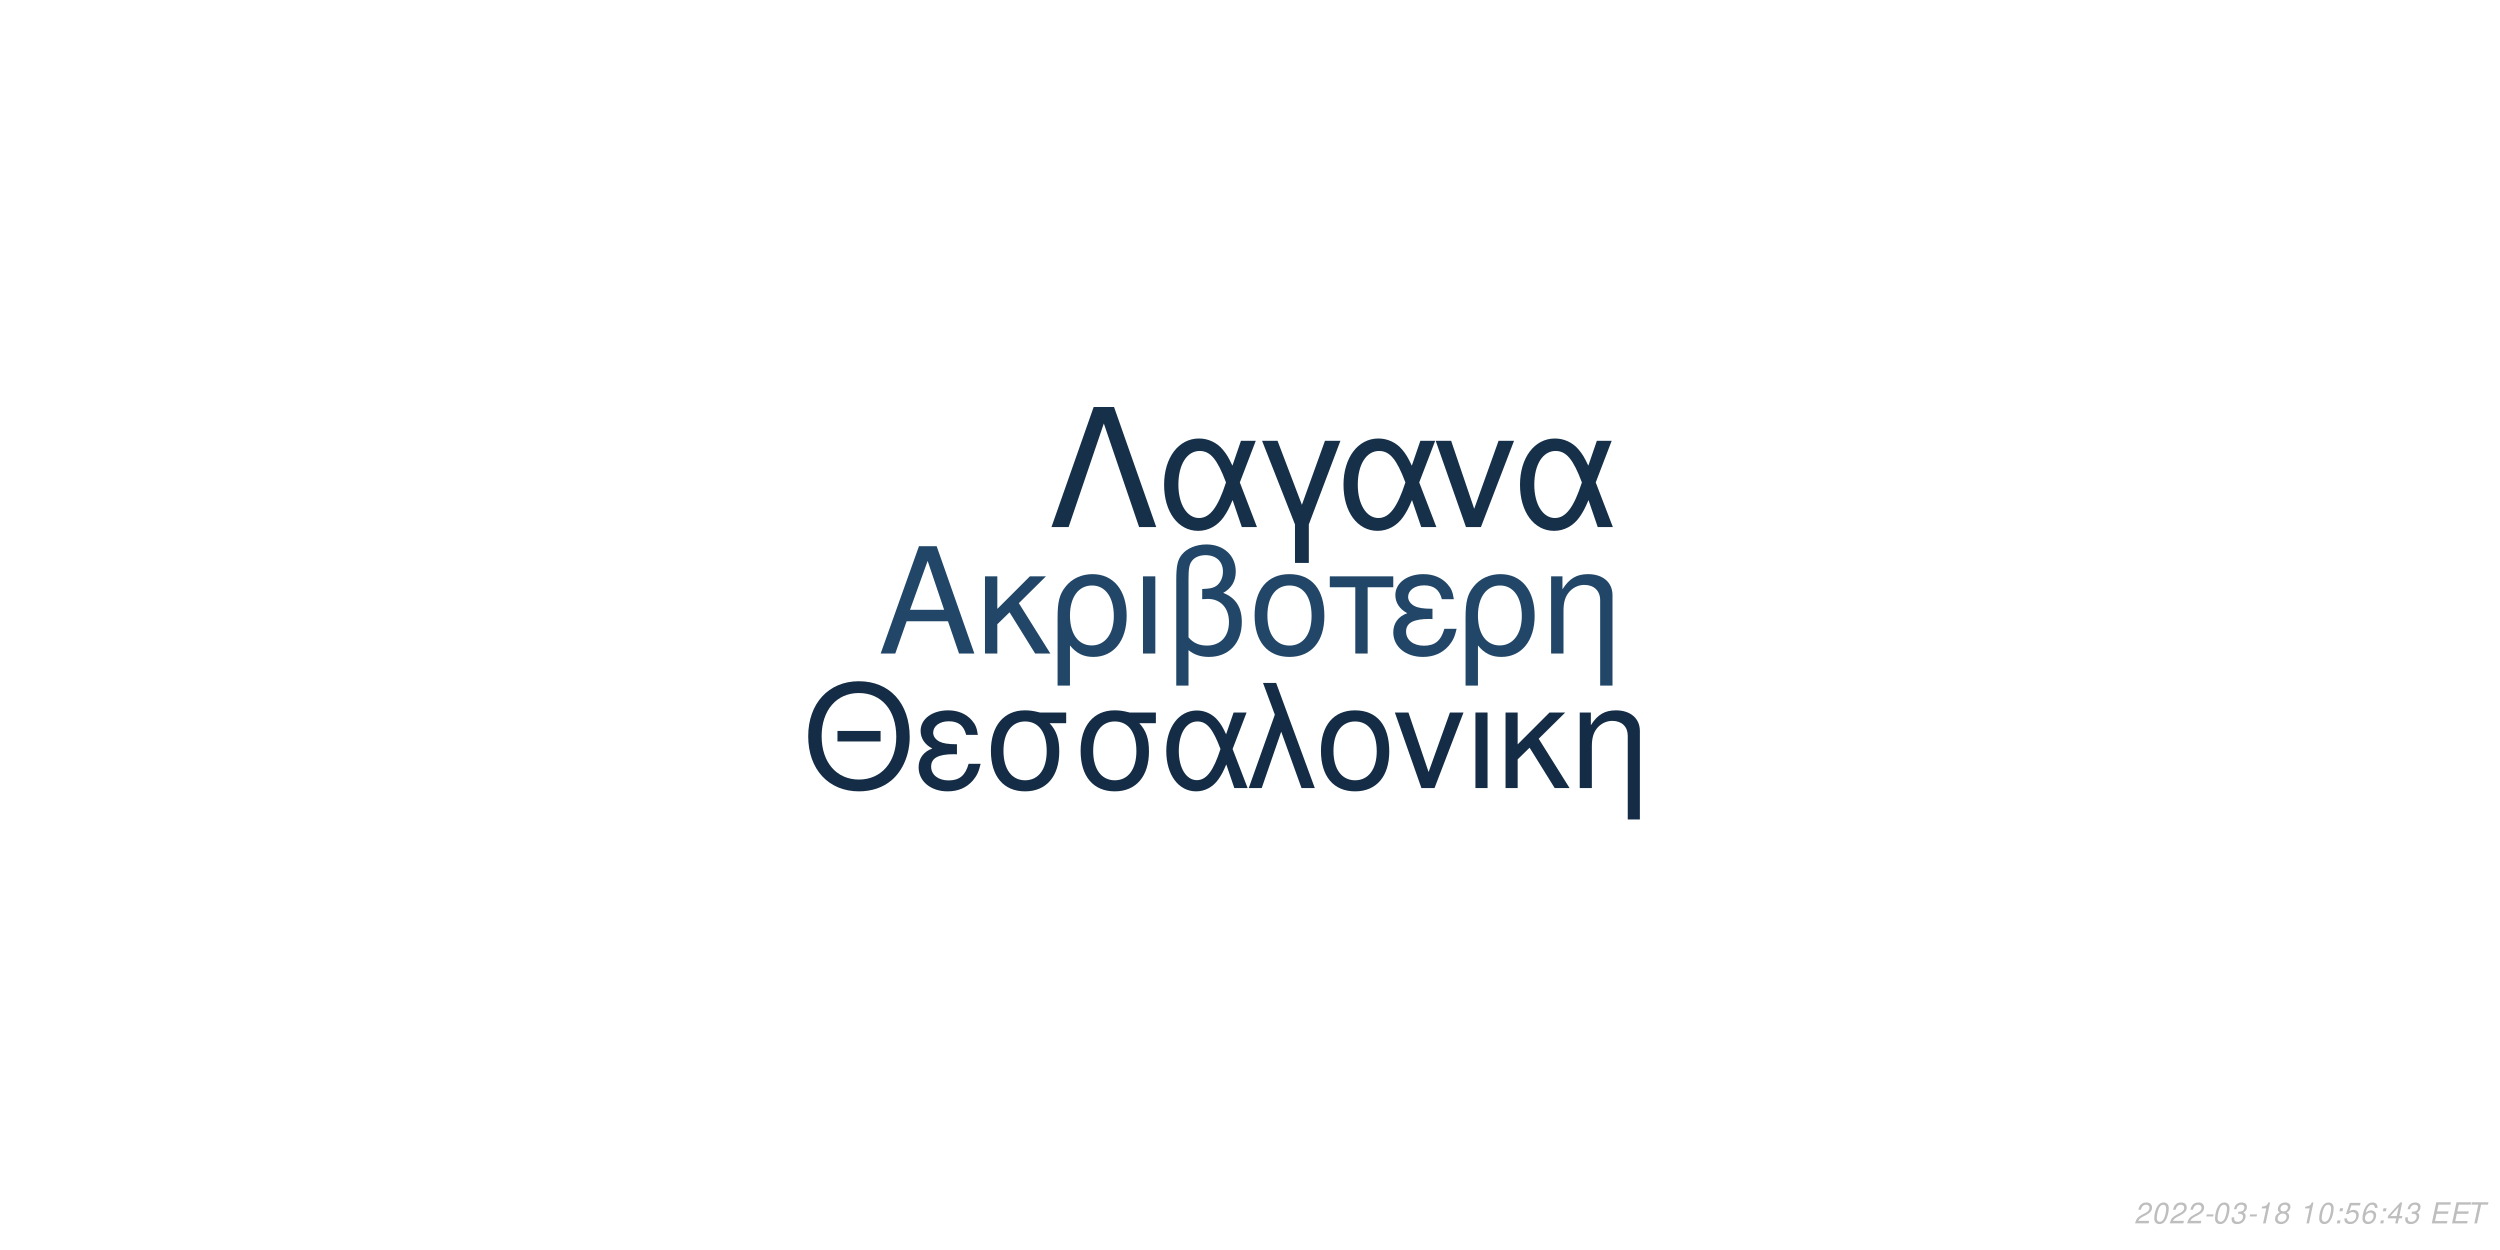
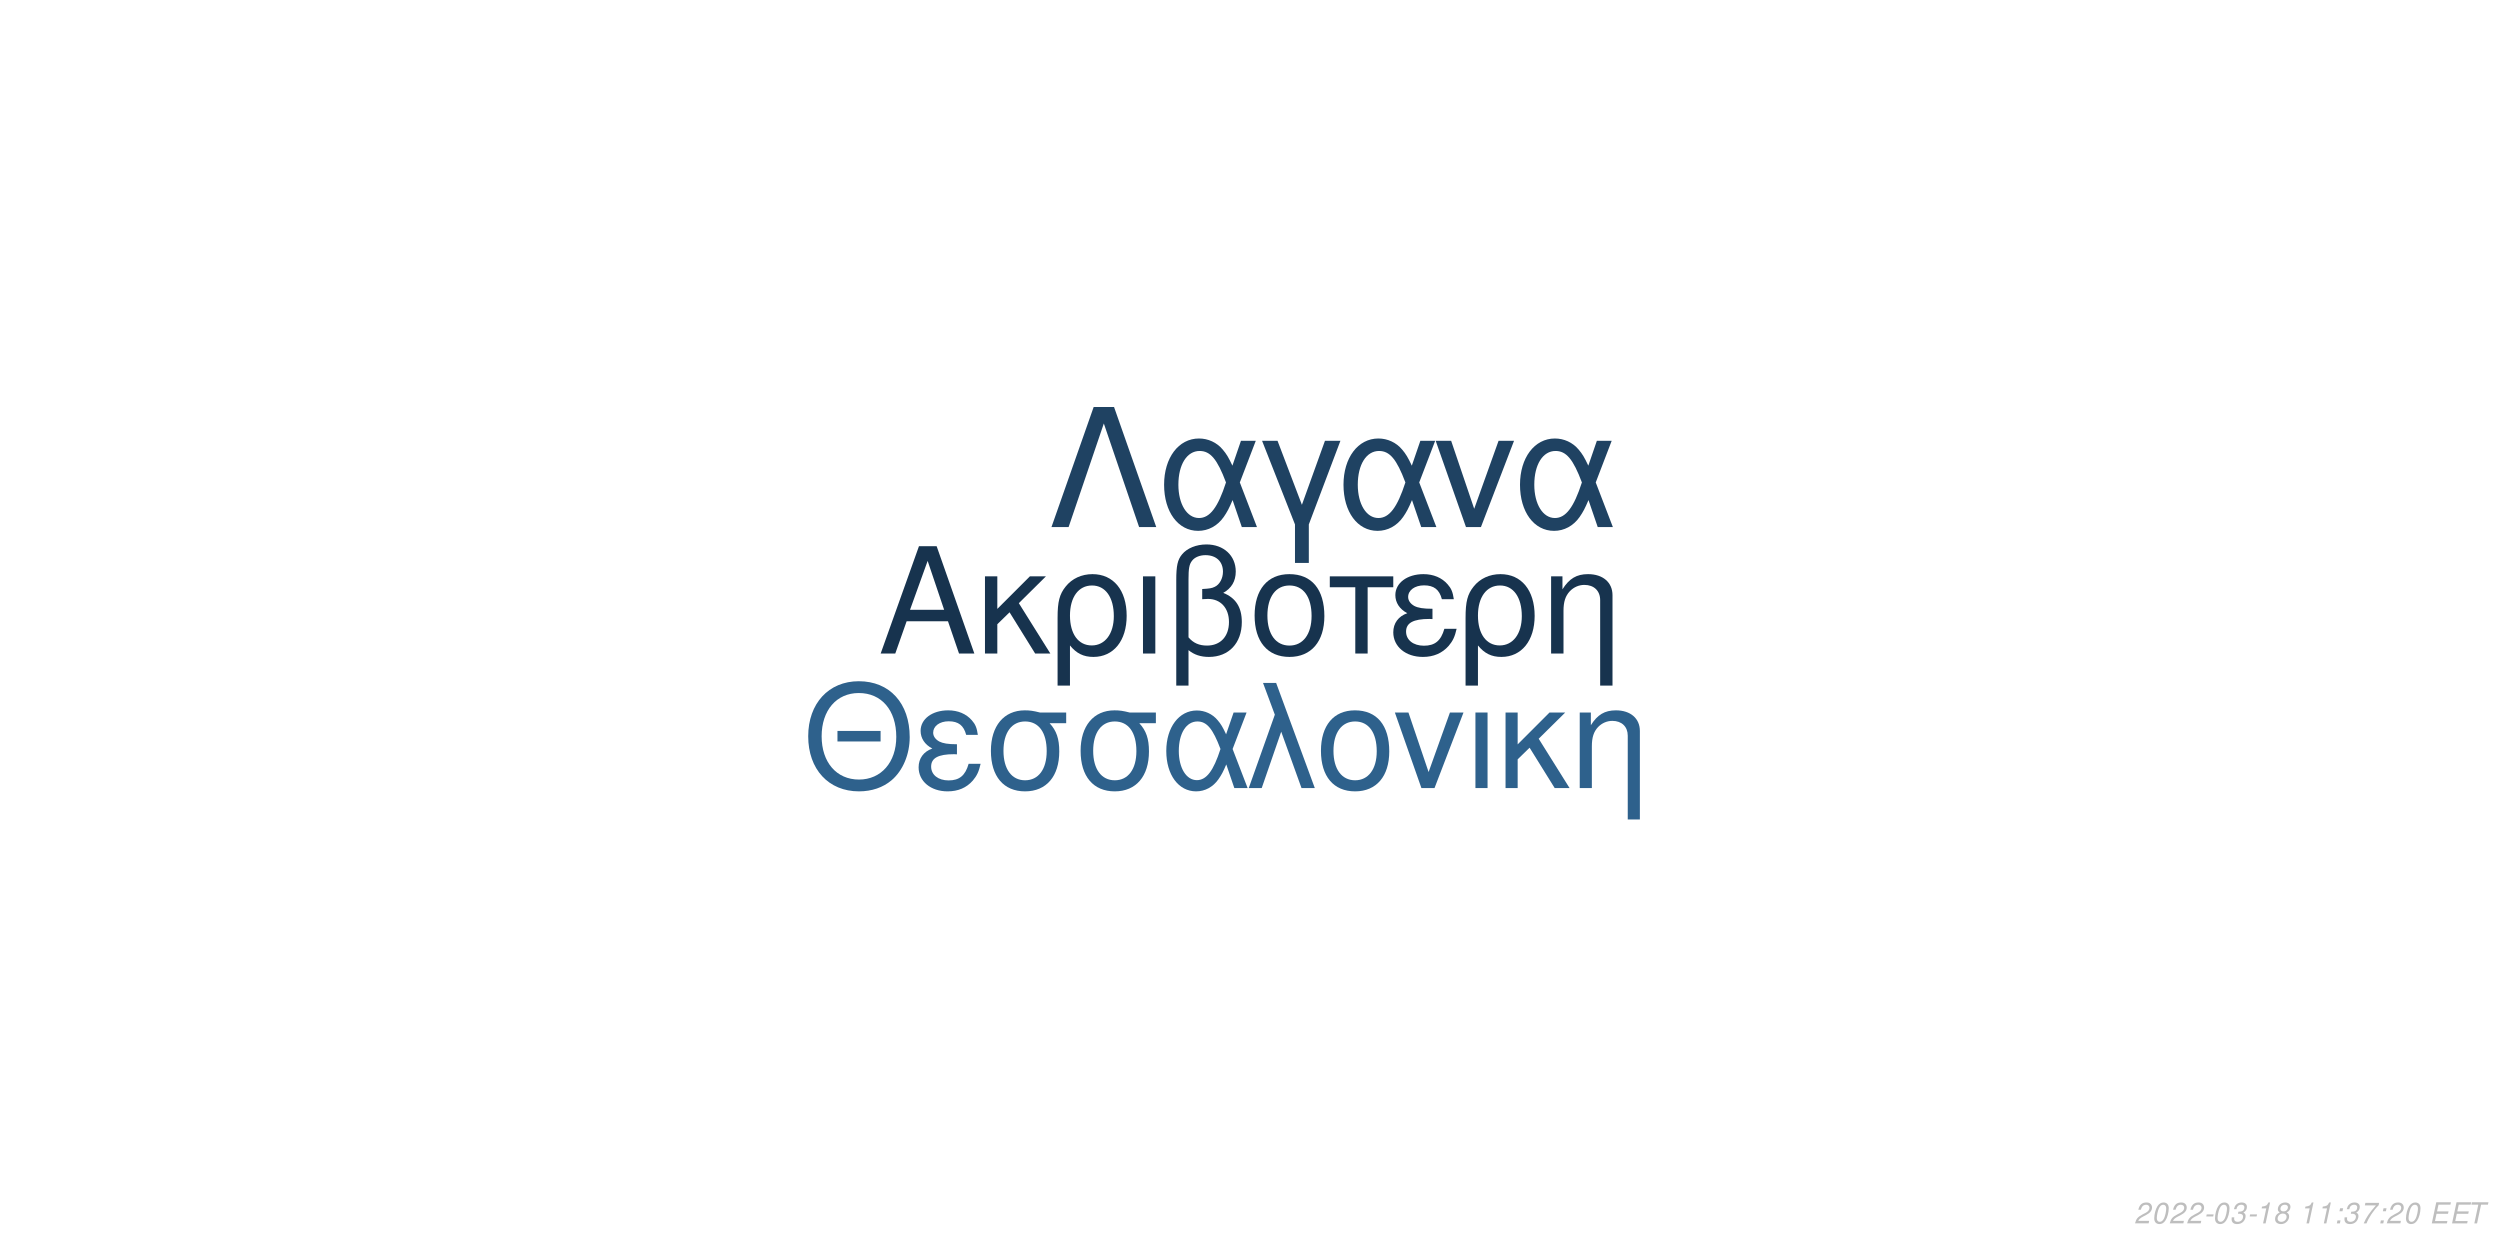
<svg xmlns="http://www.w3.org/2000/svg" xmlns:xlink="http://www.w3.org/1999/xlink" width="864pt" height="432pt" viewBox="0 0 864 432" version="1.1">
  <defs>
    <g>
      <symbol overflow="visible" id="glyph0-0">
        <path style="stroke:none;" d="" />
      </symbol>
      <symbol overflow="visible" id="glyph0-1">
        <path style="stroke:none;" d="M 24.125 -11.141 L 27.938 0 L 33.234 0 L 20.203 -37.094 L 14.094 -37.094 L 0.859 0 L 5.906 0 L 9.828 -11.141 Z M 22.797 -15.109 L 11 -15.109 L 17.094 -32.016 Z M 22.797 -15.109 " />
      </symbol>
      <symbol overflow="visible" id="glyph0-2">
        <path style="stroke:none;" d="M 7.172 -15.422 L 7.172 -26.672 L 2.906 -26.672 L 2.906 0 L 7.172 0 L 7.172 -10.125 L 11.406 -14.25 L 20.25 0 L 25.5 0 L 14.609 -17.406 L 23.969 -26.672 L 18.422 -26.672 Z M 7.172 -15.422 " />
      </symbol>
      <symbol overflow="visible" id="glyph0-3">
        <path style="stroke:none;" d="M 3 11.094 L 7.281 11.094 L 7.281 -2.797 C 9.516 -0.047 11.953 1.172 15.375 1.172 C 22.344 1.172 26.875 -4.422 26.875 -13.031 C 26.875 -21.891 22.297 -27.438 15.062 -27.438 C 11.297 -27.438 7.984 -25.906 5.797 -23.156 C 3.672 -20.516 3 -17.969 3 -12.359 Z M 14.906 -23.516 C 19.547 -23.516 22.438 -19.438 22.438 -12.922 C 22.438 -6.812 19.391 -2.797 14.812 -2.797 C 10.172 -2.797 7.281 -6.766 7.281 -13.125 C 7.281 -19.484 10.234 -23.516 14.906 -23.516 Z M 14.906 -23.516 " />
      </symbol>
      <symbol overflow="visible" id="glyph0-4">
        <path style="stroke:none;" d="M 3.516 0 L 7.781 0 L 7.781 -26.672 L 3.516 -26.672 Z M 3.516 0 " />
      </symbol>
      <symbol overflow="visible" id="glyph0-5">
        <path style="stroke:none;" d="M 4.016 11.094 L 8.25 11.094 L 8.25 -1.172 C 10.172 0.406 12.422 1.172 15.312 1.172 C 22.188 1.172 26.672 -3.609 26.672 -10.891 C 26.672 -15.984 24.578 -19.234 20.25 -20.969 C 23.109 -22.547 24.578 -25.031 24.578 -28.344 C 24.578 -33.844 20.406 -37.703 14.453 -37.703 C 10.938 -37.703 7.734 -36.391 6 -34.25 C 4.484 -32.422 4.016 -30.328 4.016 -25.391 Z M 8.25 -25.656 C 8.25 -29.359 8.5 -30.844 9.469 -32.062 C 10.375 -33.281 12.156 -34 14.094 -34 C 17.812 -34 20.156 -31.812 20.156 -28.297 C 20.156 -25.953 18.984 -23.812 17.297 -23.047 C 16.281 -22.547 15.469 -22.438 12.984 -22.297 L 12.984 -18.781 C 13.734 -18.828 14.344 -18.875 14.969 -18.875 C 19.344 -18.875 22.234 -15.719 22.234 -10.891 C 22.234 -5.906 19.281 -2.75 14.656 -2.75 C 11.953 -2.75 9.922 -3.609 8.25 -5.594 Z M 8.25 -25.656 " />
      </symbol>
      <symbol overflow="visible" id="glyph0-6">
        <path style="stroke:none;" d="M 14.094 -27.438 C 6.562 -27.438 2.094 -22.094 2.094 -13.125 C 2.094 -4.125 6.562 1.172 14.141 1.172 C 21.672 1.172 26.203 -4.172 26.203 -12.922 C 26.203 -22.188 21.828 -27.438 14.094 -27.438 Z M 14.141 -23.516 C 18.938 -23.516 21.781 -19.594 21.781 -12.984 C 21.781 -6.672 18.828 -2.75 14.141 -2.75 C 9.422 -2.75 6.516 -6.672 6.516 -13.125 C 6.516 -19.594 9.422 -23.516 14.141 -23.516 Z M 14.141 -23.516 " />
      </symbol>
      <symbol overflow="visible" id="glyph0-7">
        <path style="stroke:none;" d="M 7.891 0 L 12.156 0 L 12.156 -22.906 L 21.016 -22.906 L 21.016 -26.672 L -0.922 -26.672 L -0.922 -22.906 L 7.891 -22.906 Z M 7.891 0 " />
      </symbol>
      <symbol overflow="visible" id="glyph0-8">
        <path style="stroke:none;" d="M 14.562 -15.469 C 11.344 -15.469 9.562 -15.781 8.297 -16.438 C 6.922 -17.203 6.156 -18.328 6.156 -19.547 C 6.156 -21.891 8.453 -23.562 11.656 -23.562 C 15.062 -23.562 16.953 -22.094 17.812 -18.781 L 21.938 -18.781 C 21.578 -21.266 21.062 -22.5 19.797 -23.922 C 17.812 -26.203 14.906 -27.438 11.453 -27.438 C 5.797 -27.438 1.734 -24.375 1.734 -20.203 C 1.734 -17.609 3.156 -15.375 5.859 -13.938 C 2.797 -12.875 1.016 -10.484 1.016 -7.328 C 1.016 -2.391 5.297 1.172 11.25 1.172 C 14.969 1.172 17.906 -0.109 20.156 -2.641 C 21.578 -4.328 22.297 -5.797 22.906 -8.547 L 18.672 -8.547 C 17.5 -4.422 15.422 -2.703 11.609 -2.703 C 7.938 -2.703 5.438 -4.688 5.438 -7.578 C 5.438 -10.578 7.938 -11.953 13.484 -11.953 C 13.641 -11.953 14.094 -11.953 14.562 -11.906 Z M 14.562 -15.469 " />
      </symbol>
      <symbol overflow="visible" id="glyph0-9">
        <path style="stroke:none;" d="M 3.562 -26.672 L 3.562 0 L 7.844 0 L 7.844 -14.703 C 7.844 -17.906 8.5 -19.891 10.031 -21.531 C 11.406 -22.953 13.188 -23.719 15.062 -23.719 C 18.375 -23.719 20.516 -21.672 20.516 -18.469 L 20.516 11.094 L 24.781 11.094 L 24.781 -20.156 C 24.781 -24.578 21.469 -27.438 16.328 -27.438 C 12.359 -27.438 9.828 -25.906 7.484 -22.188 L 7.484 -26.672 Z M 3.562 -26.672 " />
      </symbol>
      <symbol overflow="visible" id="glyph1-0">
        <path style="stroke:none;" d="" />
      </symbol>
      <symbol overflow="visible" id="glyph1-1">
        <path style="stroke:none;" d="M 26.859 -19.734 L 11.953 -19.734 L 11.953 -16.094 L 26.859 -16.094 Z M 19.328 -36.922 C 8.922 -36.922 1.844 -29.25 1.844 -17.891 C 1.844 -6.484 8.875 1.141 19.391 1.141 C 23.812 1.141 27.703 -0.203 30.641 -2.688 C 34.578 -6.031 36.922 -11.656 36.922 -17.594 C 36.922 -29.297 30 -36.922 19.328 -36.922 Z M 19.328 -32.844 C 27.203 -32.844 32.281 -26.906 32.281 -17.688 C 32.281 -8.922 27.062 -2.938 19.391 -2.938 C 11.609 -2.938 6.484 -8.922 6.484 -17.891 C 6.484 -26.859 11.609 -32.844 19.328 -32.844 Z M 19.328 -32.844 " />
      </symbol>
      <symbol overflow="visible" id="glyph1-2">
        <path style="stroke:none;" d="M 14.25 -15.141 C 11.109 -15.141 9.375 -15.453 8.125 -16.094 C 6.781 -16.844 6.031 -17.938 6.031 -19.141 C 6.031 -21.422 8.266 -23.078 11.406 -23.078 C 14.75 -23.078 16.594 -21.625 17.438 -18.391 L 21.469 -18.391 C 21.125 -20.828 20.625 -22.031 19.391 -23.422 C 17.438 -25.656 14.594 -26.859 11.219 -26.859 C 5.688 -26.859 1.688 -23.875 1.688 -19.781 C 1.688 -17.234 3.094 -15.047 5.734 -13.656 C 2.734 -12.609 1 -10.266 1 -7.172 C 1 -2.344 5.188 1.141 11.016 1.141 C 14.656 1.141 17.547 -0.094 19.734 -2.594 C 21.125 -4.234 21.828 -5.688 22.422 -8.375 L 18.281 -8.375 C 17.141 -4.328 15.094 -2.641 11.359 -2.641 C 7.766 -2.641 5.328 -4.578 5.328 -7.422 C 5.328 -10.359 7.766 -11.703 13.203 -11.703 C 13.359 -11.703 13.797 -11.703 14.25 -11.656 Z M 14.25 -15.141 " />
      </symbol>
      <symbol overflow="visible" id="glyph1-3">
        <path style="stroke:none;" d="M 29 -26.109 L 19.938 -26.109 C 17.594 -26.703 16.438 -26.859 14.703 -26.859 C 7.469 -26.859 2.984 -21.469 2.984 -12.859 C 2.984 -4.031 7.375 1.141 14.797 1.141 C 22.172 1.141 26.609 -4.078 26.609 -12.656 C 26.609 -17.047 25.656 -19.828 23.266 -22.422 L 29 -22.422 Z M 14.797 -23.016 C 19.531 -23.016 22.266 -19.234 22.266 -12.75 C 22.266 -6.531 19.438 -2.688 14.797 -2.688 C 10.172 -2.688 7.328 -6.531 7.328 -12.859 C 7.328 -19.188 10.172 -23.016 14.797 -23.016 Z M 14.797 -23.016 " />
      </symbol>
      <symbol overflow="visible" id="glyph1-4">
        <path style="stroke:none;" d="M 29.344 -26.109 L 24.859 -26.109 L 22.266 -18.578 C 21.125 -21.031 20.484 -22.125 19.328 -23.469 C 17.547 -25.609 14.906 -26.812 12.156 -26.812 C 5.984 -26.812 1.594 -20.984 1.594 -12.812 C 1.594 -4.578 5.828 1.141 11.906 1.141 C 14.953 1.141 17.734 -0.344 19.625 -3.047 C 20.672 -4.531 21.281 -5.688 22.328 -8.172 L 25.109 0 L 29.703 0 L 24.516 -13.5 Z M 20.328 -13.5 C 17.891 -5.922 15.453 -2.734 12.156 -2.734 C 8.516 -2.734 5.922 -6.922 5.922 -12.812 C 5.922 -18.938 8.516 -23.016 12.359 -23.016 C 15.594 -23.016 17.688 -20.531 20.328 -13.5 Z M 20.328 -13.5 " />
      </symbol>
      <symbol overflow="visible" id="glyph1-5">
        <path style="stroke:none;" d="M 1.094 0 L 5.578 0 L 12.312 -19.484 L 19.328 0 L 23.922 0 L 10.562 -36.328 L 6.031 -36.328 L 10.109 -25.359 Z M 1.094 0 " />
      </symbol>
      <symbol overflow="visible" id="glyph1-6">
        <path style="stroke:none;" d="M 13.797 -26.859 C 6.422 -26.859 2.047 -21.625 2.047 -12.859 C 2.047 -4.031 6.422 1.141 13.859 1.141 C 21.234 1.141 25.656 -4.078 25.656 -12.656 C 25.656 -21.719 21.375 -26.859 13.797 -26.859 Z M 13.859 -23.016 C 18.531 -23.016 21.328 -19.188 21.328 -12.703 C 21.328 -6.531 18.438 -2.688 13.859 -2.688 C 9.219 -2.688 6.375 -6.531 6.375 -12.859 C 6.375 -19.188 9.219 -23.016 13.859 -23.016 Z M 13.859 -23.016 " />
      </symbol>
      <symbol overflow="visible" id="glyph1-7">
        <path style="stroke:none;" d="M 14.297 0 L 24.312 -26.109 L 19.625 -26.109 L 12.25 -5.531 L 5.281 -26.109 L 0.594 -26.109 L 9.766 0 Z M 14.297 0 " />
      </symbol>
      <symbol overflow="visible" id="glyph1-8">
        <path style="stroke:none;" d="M 3.438 0 L 7.625 0 L 7.625 -26.109 L 3.438 -26.109 Z M 3.438 0 " />
      </symbol>
      <symbol overflow="visible" id="glyph1-9">
        <path style="stroke:none;" d="M 7.031 -15.094 L 7.031 -26.109 L 2.844 -26.109 L 2.844 0 L 7.031 0 L 7.031 -9.922 L 11.156 -13.953 L 19.828 0 L 24.969 0 L 14.297 -17.047 L 23.469 -26.109 L 18.031 -26.109 Z M 7.031 -15.094 " />
      </symbol>
      <symbol overflow="visible" id="glyph1-10">
        <path style="stroke:none;" d="M 3.484 -26.109 L 3.484 0 L 7.672 0 L 7.672 -14.406 C 7.672 -17.547 8.328 -19.484 9.812 -21.078 C 11.156 -22.469 12.906 -23.219 14.75 -23.219 C 17.984 -23.219 20.078 -21.234 20.078 -18.094 L 20.078 10.859 L 24.266 10.859 L 24.266 -19.734 C 24.266 -24.062 21.031 -26.859 16 -26.859 C 12.109 -26.859 9.609 -25.359 7.328 -21.719 L 7.328 -26.109 Z M 3.484 -26.109 " />
      </symbol>
      <symbol overflow="visible" id="glyph2-0">
        <path style="stroke:none;" d="" />
      </symbol>
      <symbol overflow="visible" id="glyph2-1">
        <path style="stroke:none;" d="M 22.531 -41.484 L 15.484 -41.484 L 0.906 0 L 6.828 0 L 19 -35.797 L 31.188 0 L 37.109 0 Z M 22.531 -41.484 " />
      </symbol>
      <symbol overflow="visible" id="glyph2-2">
        <path style="stroke:none;" d="M 33.516 -29.812 L 28.391 -29.812 L 25.438 -21.219 C 24.125 -24.016 23.391 -25.266 22.078 -26.797 C 20.031 -29.25 17.016 -30.609 13.891 -30.609 C 6.828 -30.609 1.828 -23.953 1.828 -14.625 C 1.828 -5.234 6.656 1.312 13.594 1.312 C 17.078 1.312 20.266 -0.391 22.422 -3.469 C 23.609 -5.172 24.297 -6.484 25.5 -9.328 L 28.688 0 L 33.922 0 L 28 -15.422 Z M 23.219 -15.422 C 20.422 -6.766 17.641 -3.125 13.891 -3.125 C 9.734 -3.125 6.766 -7.906 6.766 -14.625 C 6.766 -21.625 9.734 -26.297 14.109 -26.297 C 17.812 -26.297 20.203 -23.453 23.219 -15.422 Z M 23.219 -15.422 " />
      </symbol>
      <symbol overflow="visible" id="glyph2-3">
        <path style="stroke:none;" d="M 12.062 12.406 L 16.844 12.406 L 16.844 -0.906 L 27.766 -29.812 L 22.422 -29.812 L 14.453 -7.688 L 6.031 -29.812 L 0.688 -29.812 L 12.062 -0.906 Z M 12.062 12.406 " />
      </symbol>
      <symbol overflow="visible" id="glyph2-4">
        <path style="stroke:none;" d="M 16.328 0 L 27.766 -29.812 L 22.422 -29.812 L 14 -6.312 L 6.031 -29.812 L 0.688 -29.812 L 11.156 0 Z M 16.328 0 " />
      </symbol>
      <symbol overflow="visible" id="glyph3-0">
        <path style="stroke:none;" d="" />
      </symbol>
      <symbol overflow="visible" id="glyph3-1">
        <path style="stroke:none;" d="M 5.234 -0.875 L 1.469 -0.875 C 1.641 -1.375 2.203 -1.891 3.109 -2.344 L 4.234 -2.938 C 5.562 -3.625 6.219 -4.469 6.219 -5.484 C 6.219 -5.938 6.062 -6.359 5.797 -6.656 C 5.469 -7.047 4.984 -7.234 4.312 -7.234 C 2.766 -7.234 1.891 -6.453 1.484 -4.734 L 2.375 -4.734 C 2.484 -5.188 2.609 -5.484 2.797 -5.75 C 3.094 -6.203 3.609 -6.453 4.188 -6.453 C 4.891 -6.453 5.344 -6.031 5.344 -5.375 C 5.344 -4.703 4.859 -4.094 4.016 -3.656 L 2.984 -3.125 C 1.234 -2.188 0.797 -1.656 0.344 -0.016 L 5.047 -0.016 Z M 5.234 -0.875 " />
      </symbol>
      <symbol overflow="visible" id="glyph3-2">
        <path style="stroke:none;" d="M 4.203 -7.234 C 3.375 -7.234 2.688 -6.812 2.125 -5.984 C 1.484 -5.047 0.984 -3.188 0.984 -1.734 C 0.984 -1.109 1.172 -0.562 1.484 -0.266 C 1.797 0.047 2.281 0.234 2.766 0.234 C 3.625 0.234 4.281 -0.156 4.859 -1.016 C 5.516 -1.953 6 -3.797 6 -5.266 C 6 -6.5 5.328 -7.234 4.203 -7.234 Z M 4.094 -6.453 C 4.734 -6.453 5.125 -5.984 5.125 -5.156 C 5.125 -4.203 4.781 -2.625 4.406 -1.812 C 3.984 -0.938 3.516 -0.547 2.875 -0.547 C 2.25 -0.547 1.875 -1.031 1.875 -1.828 C 1.875 -2.797 2.203 -4.344 2.594 -5.203 C 2.984 -6.047 3.453 -6.453 4.094 -6.453 Z M 4.094 -6.453 " />
      </symbol>
      <symbol overflow="visible" id="glyph3-3">
        <path style="stroke:none;" d="M 3.516 -3.125 L 1.125 -3.125 L 0.969 -2.406 L 3.359 -2.406 Z M 3.516 -3.125 " />
      </symbol>
      <symbol overflow="visible" id="glyph3-4">
        <path style="stroke:none;" d="M 2.922 -3.312 C 3.125 -3.344 3.234 -3.344 3.375 -3.344 C 4.203 -3.344 4.688 -3 4.688 -2.406 C 4.688 -1.312 3.906 -0.547 2.781 -0.547 C 2.047 -0.547 1.594 -0.938 1.594 -1.562 C 1.594 -1.719 1.609 -1.844 1.656 -2.094 L 0.766 -2.094 C 0.734 -1.797 0.719 -1.641 0.719 -1.469 C 0.719 -0.375 1.406 0.234 2.641 0.234 C 3.547 0.234 4.297 -0.078 4.812 -0.656 C 5.266 -1.156 5.562 -1.875 5.562 -2.547 C 5.562 -3.125 5.344 -3.453 4.797 -3.734 C 5.641 -4.234 6.016 -4.844 6.016 -5.734 C 6.016 -6.656 5.312 -7.234 4.203 -7.234 C 3.375 -7.234 2.672 -6.938 2.188 -6.375 C 1.891 -6.031 1.703 -5.641 1.516 -4.906 L 2.391 -4.906 C 2.5 -5.359 2.594 -5.594 2.734 -5.812 C 3.047 -6.234 3.516 -6.453 4.078 -6.453 C 4.734 -6.453 5.141 -6.125 5.141 -5.578 C 5.141 -5.188 5.016 -4.797 4.797 -4.547 C 4.516 -4.234 4 -4.062 3.266 -4.062 L 3.078 -4.062 Z M 2.922 -3.312 " />
      </symbol>
      <symbol overflow="visible" id="glyph3-5">
        <path style="stroke:none;" d="M 3.703 -5.188 L 2.594 0 L 3.469 0 L 5.016 -7.234 L 4.438 -7.234 C 3.906 -6.156 3.688 -6.016 2.234 -5.812 L 2.109 -5.188 Z M 3.703 -5.188 " />
      </symbol>
      <symbol overflow="visible" id="glyph3-6">
        <path style="stroke:none;" d="M 4.766 -3.797 C 5.078 -3.969 5.234 -4.078 5.438 -4.234 C 5.812 -4.594 6.062 -5.172 6.062 -5.734 C 6.062 -6.625 5.344 -7.234 4.266 -7.234 C 2.812 -7.234 1.703 -6.219 1.703 -4.875 C 1.703 -4.406 1.875 -4.125 2.359 -3.812 C 1.297 -3.312 0.75 -2.516 0.75 -1.469 C 0.75 -0.438 1.547 0.234 2.812 0.234 C 3.656 0.234 4.359 -0.094 4.938 -0.734 C 5.359 -1.234 5.609 -1.859 5.609 -2.438 C 5.609 -3.047 5.312 -3.516 4.766 -3.797 Z M 4.109 -6.453 C 4.797 -6.453 5.188 -6.125 5.188 -5.578 C 5.188 -5.266 5.062 -4.922 4.859 -4.672 C 4.562 -4.312 4.188 -4.156 3.656 -4.156 C 2.984 -4.156 2.594 -4.453 2.594 -4.984 C 2.594 -5.859 3.203 -6.453 4.109 -6.453 Z M 3.453 -3.406 C 4.234 -3.406 4.734 -2.984 4.734 -2.312 C 4.734 -1.312 3.922 -0.547 2.875 -0.547 C 2.125 -0.547 1.625 -0.969 1.625 -1.625 C 1.625 -2.609 2.438 -3.406 3.453 -3.406 Z M 3.453 -3.406 " />
      </symbol>
      <symbol overflow="visible" id="glyph3-7">
        <path style="stroke:none;" d="" />
      </symbol>
      <symbol overflow="visible" id="glyph3-8">
        <path style="stroke:none;" d="M 2.359 -1.031 L 1.312 -1.031 L 1.094 0 L 2.141 0 Z M 3.266 -5.234 L 2.219 -5.234 L 2 -4.203 L 3.047 -4.203 Z M 3.266 -5.234 " />
      </symbol>
      <symbol overflow="visible" id="glyph3-9">
-         <path style="stroke:none;" d="M 6.297 -7.094 L 2.594 -7.094 L 1.234 -3.234 L 2.047 -3.234 C 2.656 -3.766 2.938 -3.906 3.531 -3.906 C 4.328 -3.906 4.797 -3.453 4.797 -2.688 C 4.797 -1.438 3.969 -0.547 2.828 -0.547 C 2.031 -0.547 1.609 -0.938 1.578 -1.734 L 0.703 -1.734 L 0.703 -1.516 C 0.703 -0.938 0.844 -0.547 1.188 -0.266 C 1.562 0.062 2.078 0.234 2.703 0.234 C 3.656 0.234 4.391 -0.156 4.984 -0.922 C 5.422 -1.5 5.672 -2.234 5.672 -2.953 C 5.672 -4 4.938 -4.672 3.812 -4.672 C 3.328 -4.672 2.906 -4.547 2.406 -4.234 L 3.109 -6.219 L 6.109 -6.219 Z M 6.297 -7.094 " />
+         <path style="stroke:none;" d="M 6.703 -7.094 L 1.953 -7.094 L 1.766 -6.219 L 5.594 -6.219 C 3.344 -3.688 2.266 -2.109 1.375 0 L 2.344 0 C 3.031 -1.906 4.828 -4.594 6.547 -6.281 Z M 6.703 -7.094 " />
      </symbol>
      <symbol overflow="visible" id="glyph3-10">
-         <path style="stroke:none;" d="M 6.125 -5.344 L 6.141 -5.625 C 6.141 -6.609 5.453 -7.234 4.391 -7.234 C 3.438 -7.234 2.641 -6.719 2.016 -5.703 C 1.422 -4.781 0.938 -2.953 0.938 -1.688 C 0.938 -0.516 1.688 0.234 2.859 0.234 C 3.703 0.234 4.438 -0.156 5 -0.875 C 5.406 -1.422 5.672 -2.156 5.672 -2.766 C 5.672 -3.812 4.969 -4.5 3.906 -4.5 C 3.234 -4.5 2.672 -4.234 2.094 -3.625 C 2.406 -5.375 3.234 -6.453 4.25 -6.453 C 4.703 -6.453 5.062 -6.234 5.172 -5.844 C 5.203 -5.719 5.234 -5.578 5.25 -5.344 Z M 3.656 -3.734 C 4.344 -3.734 4.797 -3.281 4.797 -2.625 C 4.797 -1.469 3.984 -0.547 2.984 -0.547 C 2.297 -0.547 1.812 -1.047 1.812 -1.766 C 1.812 -2.859 2.625 -3.734 3.656 -3.734 Z M 3.656 -3.734 " />
+         <path style="stroke:none;" d="M 2.547 -3.312 L 6.5 -3.312 L 6.688 -4.141 L 2.719 -4.141 L 3.219 -6.469 L 7.344 -6.469 L 7.516 -7.297 L 2.453 -7.297 L 0.906 0 L 6.125 0 L 6.297 -0.812 L 2.016 -0.812 Z M 2.547 -3.312 " />
      </symbol>
      <symbol overflow="visible" id="glyph3-11">
-         <path style="stroke:none;" d="M 3.625 -1.75 L 3.266 0 L 4.141 0 L 4.516 -1.75 L 5.562 -1.75 L 5.734 -2.531 L 4.688 -2.531 L 5.688 -7.234 L 5.016 -7.234 L 0.844 -2.672 L 0.641 -1.75 Z M 3.797 -2.531 L 1.594 -2.531 L 4.469 -5.703 Z M 3.797 -2.531 " />
-       </symbol>
-       <symbol overflow="visible" id="glyph3-12">
-         <path style="stroke:none;" d="M 2.547 -3.312 L 6.5 -3.312 L 6.688 -4.141 L 2.719 -4.141 L 3.219 -6.469 L 7.344 -6.469 L 7.516 -7.297 L 2.453 -7.297 L 0.906 0 L 6.125 0 L 6.297 -0.812 L 2.016 -0.812 Z M 2.547 -3.312 " />
-       </symbol>
-       <symbol overflow="visible" id="glyph3-13">
        <path style="stroke:none;" d="M 4.938 -6.469 L 7.312 -6.469 L 7.484 -7.297 L 1.75 -7.297 L 1.578 -6.469 L 3.984 -6.469 L 2.609 0 L 3.547 0 Z M 4.938 -6.469 " />
      </symbol>
    </g>
  </defs>
  <g id="surface1">
    <rect x="0" y="0" width="864" height="432" style="fill:rgb(100%,100%,100%);fill-opacity:1;stroke:none;" />
-     <g style="fill:rgb(12.941%,27.451%,40.392%);fill-opacity:1;">
+     <g style="fill:rgb(9.02%,20%,30.588%);fill-opacity:1;">
      <use xlink:href="#glyph0-1" x="303.5" y="225.861" />
      <use xlink:href="#glyph0-2" x="337.5" y="225.861" />
      <use xlink:href="#glyph0-3" x="362.5" y="225.861" />
      <use xlink:href="#glyph0-4" x="391.5" y="225.861" />
      <use xlink:href="#glyph0-5" x="402.5" y="225.861" />
      <use xlink:href="#glyph0-6" x="431.5" y="225.861" />
      <use xlink:href="#glyph0-7" x="460.5" y="225.861" />
      <use xlink:href="#glyph0-8" x="480.5" y="225.861" />
      <use xlink:href="#glyph0-3" x="503.5" y="225.861" />
      <use xlink:href="#glyph0-9" x="532.5" y="225.861" />
    </g>
-     <g style="fill:rgb(7.843%,17.255%,27.059%);fill-opacity:1;">
+     <g style="fill:rgb(18.039%,38.039%,54.902%);fill-opacity:1;">
      <use xlink:href="#glyph1-1" x="277.473" y="272.354" />
      <use xlink:href="#glyph1-2" x="316.473" y="272.354" />
      <use xlink:href="#glyph1-3" x="339.473" y="272.354" />
      <use xlink:href="#glyph1-3" x="370.473" y="272.354" />
      <use xlink:href="#glyph1-4" x="401.473" y="272.354" />
      <use xlink:href="#glyph1-5" x="430.473" y="272.354" />
      <use xlink:href="#glyph1-6" x="454.473" y="272.354" />
      <use xlink:href="#glyph1-7" x="481.473" y="272.354" />
      <use xlink:href="#glyph1-8" x="506.473" y="272.354" />
      <use xlink:href="#glyph1-9" x="517.473" y="272.354" />
      <use xlink:href="#glyph1-10" x="542.473" y="272.354" />
    </g>
-     <g style="fill:rgb(8.627%,18.824%,29.02%);fill-opacity:1;">
+     <g style="fill:rgb(12.157%,25.882%,38.431%);fill-opacity:1;">
      <use xlink:href="#glyph2-1" x="362.484" y="182.152" />
      <use xlink:href="#glyph2-2" x="400.484" y="182.152" />
      <use xlink:href="#glyph2-3" x="435.484" y="182.152" />
      <use xlink:href="#glyph2-2" x="462.484" y="182.152" />
      <use xlink:href="#glyph2-4" x="495.484" y="182.152" />
      <use xlink:href="#glyph2-2" x="523.484" y="182.152" />
    </g>
    <g style="fill:rgb(74.51%,74.51%,74.51%);fill-opacity:1;">
      <use xlink:href="#glyph3-1" x="737.52" y="422.81" />
      <use xlink:href="#glyph3-2" x="743.52" y="422.81" />
      <use xlink:href="#glyph3-1" x="749.52" y="422.81" />
      <use xlink:href="#glyph3-1" x="755.52" y="422.81" />
      <use xlink:href="#glyph3-3" x="761.52" y="422.81" />
      <use xlink:href="#glyph3-2" x="764.52" y="422.81" />
      <use xlink:href="#glyph3-4" x="770.52" y="422.81" />
      <use xlink:href="#glyph3-3" x="776.52" y="422.81" />
      <use xlink:href="#glyph3-5" x="779.52" y="422.81" />
      <use xlink:href="#glyph3-6" x="785.52" y="422.81" />
      <use xlink:href="#glyph3-7" x="791.52" y="422.81" />
      <use xlink:href="#glyph3-5" x="794.52" y="422.81" />
-       <use xlink:href="#glyph3-2" x="800.52" y="422.81" />
+       <use xlink:href="#glyph3-5" x="800.52" y="422.81" />
      <use xlink:href="#glyph3-8" x="806.52" y="422.81" />
-       <use xlink:href="#glyph3-9" x="809.52" y="422.81" />
-       <use xlink:href="#glyph3-10" x="815.52" y="422.81" />
+       <use xlink:href="#glyph3-4" x="809.52" y="422.81" />
+       <use xlink:href="#glyph3-9" x="815.52" y="422.81" />
      <use xlink:href="#glyph3-8" x="821.52" y="422.81" />
-       <use xlink:href="#glyph3-11" x="824.52" y="422.81" />
-       <use xlink:href="#glyph3-4" x="830.52" y="422.81" />
+       <use xlink:href="#glyph3-1" x="824.52" y="422.81" />
+       <use xlink:href="#glyph3-2" x="830.52" y="422.81" />
      <use xlink:href="#glyph3-7" x="836.52" y="422.81" />
-       <use xlink:href="#glyph3-12" x="839.52" y="422.81" />
-       <use xlink:href="#glyph3-12" x="846.52" y="422.81" />
-       <use xlink:href="#glyph3-13" x="852.52" y="422.81" />
+       <use xlink:href="#glyph3-10" x="839.52" y="422.81" />
+       <use xlink:href="#glyph3-10" x="846.52" y="422.81" />
+       <use xlink:href="#glyph3-11" x="852.52" y="422.81" />
    </g>
  </g>
</svg>
